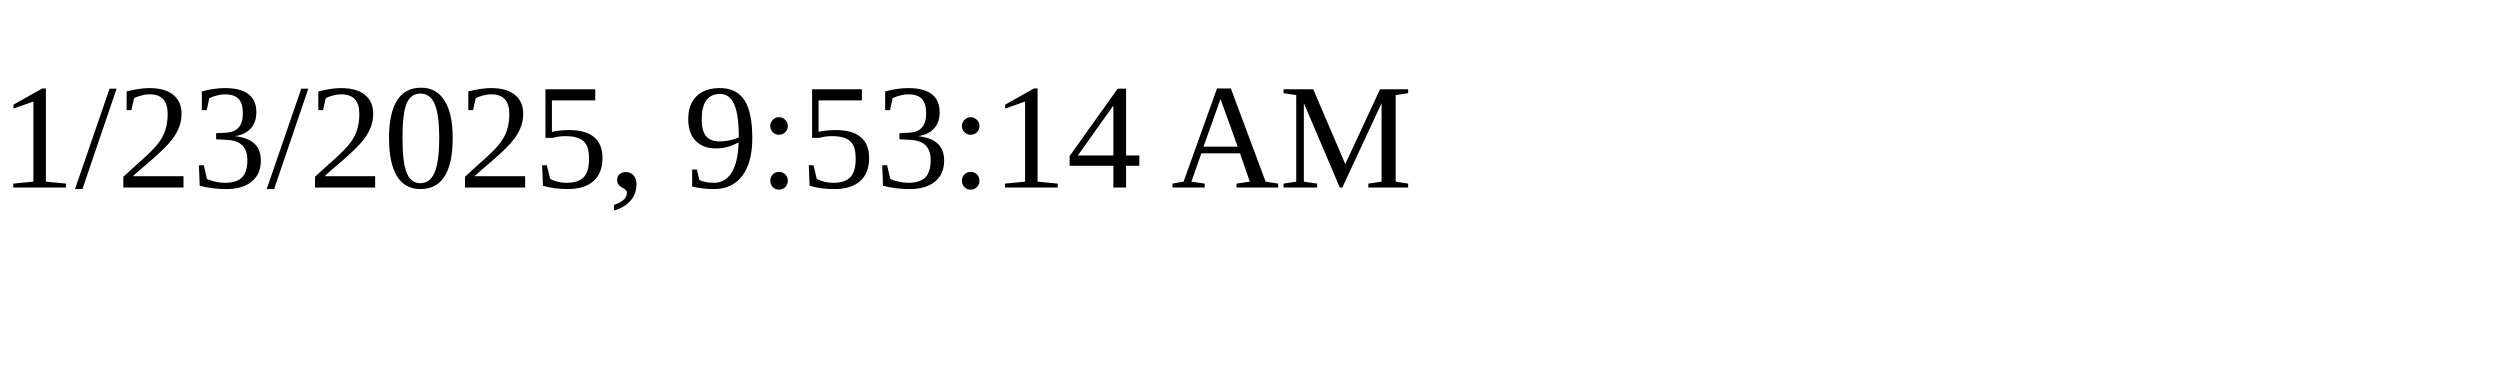
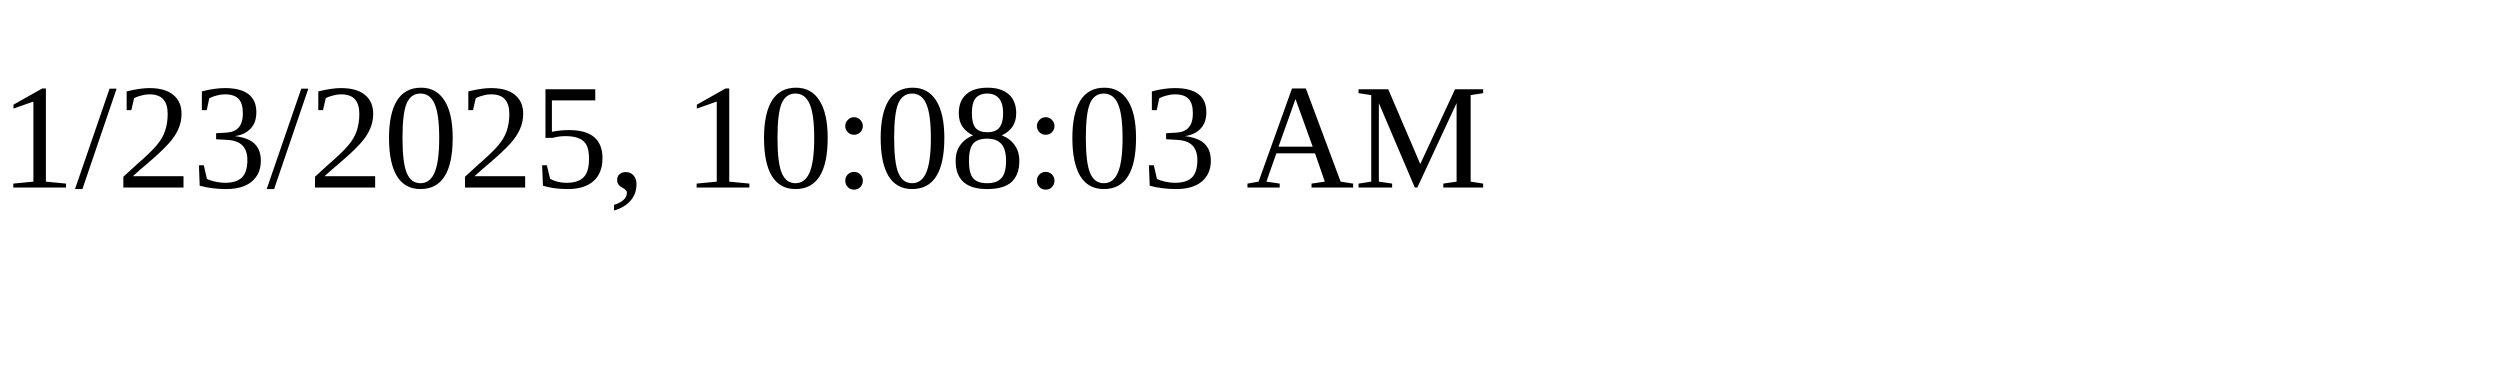
<svg xmlns="http://www.w3.org/2000/svg" height="30" width="200">
-   <text x="0" y="15">1/23/2025, 9:53:14 AM</text>
+   <text x="0" y="15">1/23/2025, 10:08:03 AM</text>
</svg>
